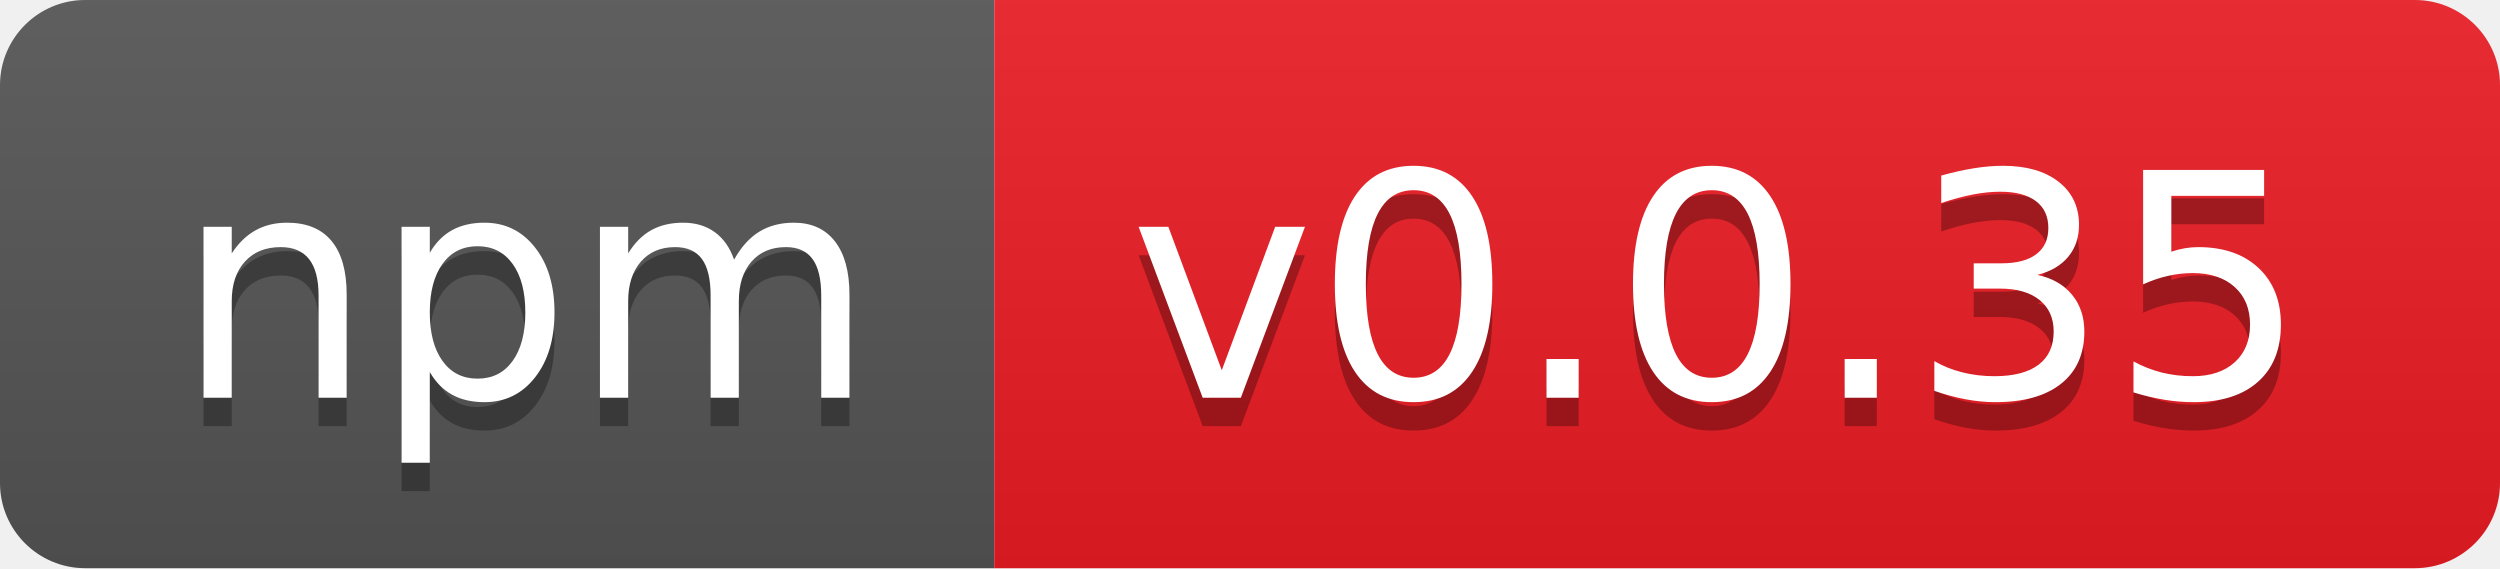
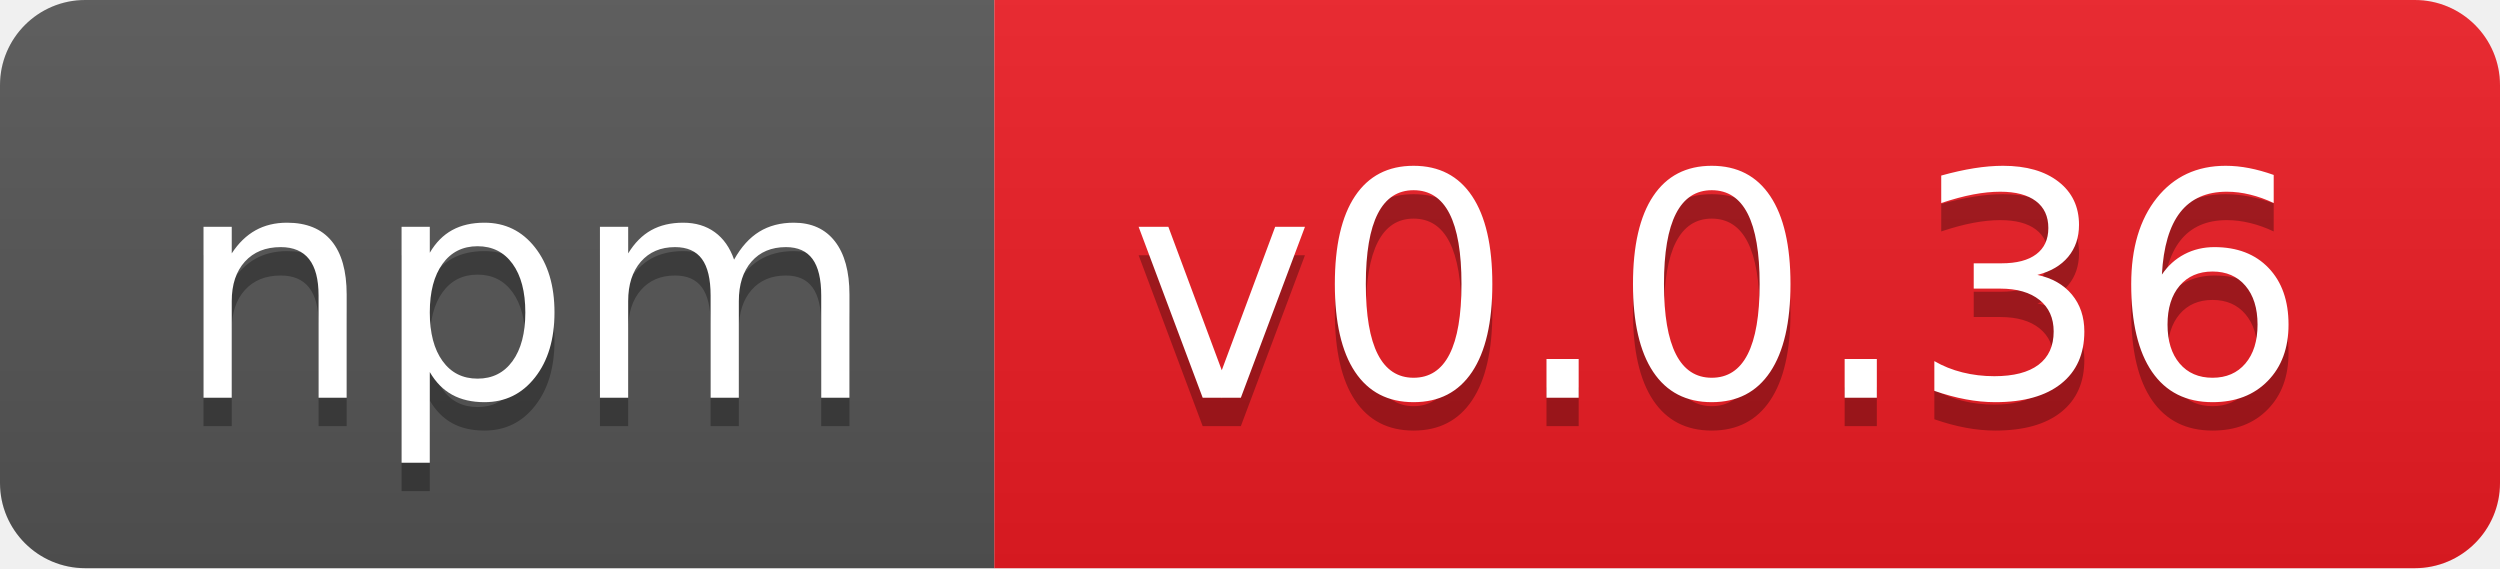
- <svg xmlns="http://www.w3.org/2000/svg" width="88" height="20" role="img" aria-label="npm: v0.0.35">
+ <svg xmlns="http://www.w3.org/2000/svg" width="88" height="20" role="img" aria-label="npm: v0.0.36">
  <linearGradient id="s" x2="0" y2="100%">
    <stop offset="0" stop-color="#bbb" stop-opacity=".1" />
    <stop offset="1" stop-opacity=".1" />
  </linearGradient>
  <clipPath id="r">
    <rect width="88" height="20" rx="3" fill="#fff" />
  </clipPath>
  <g clip-path="url(#r)">
    <rect width="35" height="20" fill="#555" />
    <rect x="35" width="53" height="20" fill="#ed1c24" />
    <rect width="88" height="20" fill="url(#s)" />
  </g>
  <g fill="#fff" text-anchor="middle" font-family="Verdana,Geneva,DejaVu Sans,sans-serif" text-rendering="geometricPrecision" font-size="110">
    <text aria-hidden="true" x="185" y="150" fill="#010101" fill-opacity=".3" transform="scale(.1)" textLength="250">npm</text>
    <text x="185" y="140" transform="scale(.1)" fill="#fff" textLength="250">npm</text>
-     <text aria-hidden="true" x="605" y="150" fill="#010101" fill-opacity=".3" transform="scale(.1)" textLength="430">v0.0.35</text>
-     <text x="605" y="140" transform="scale(.1)" fill="#fff" textLength="430">v0.0.35</text>
+     <text aria-hidden="true" x="605" y="150" fill="#010101" fill-opacity=".3" transform="scale(.1)" textLength="430">v0.0.36</text>
+     <text x="605" y="140" transform="scale(.1)" fill="#fff" textLength="430">v0.0.36</text>
  </g>
</svg>
